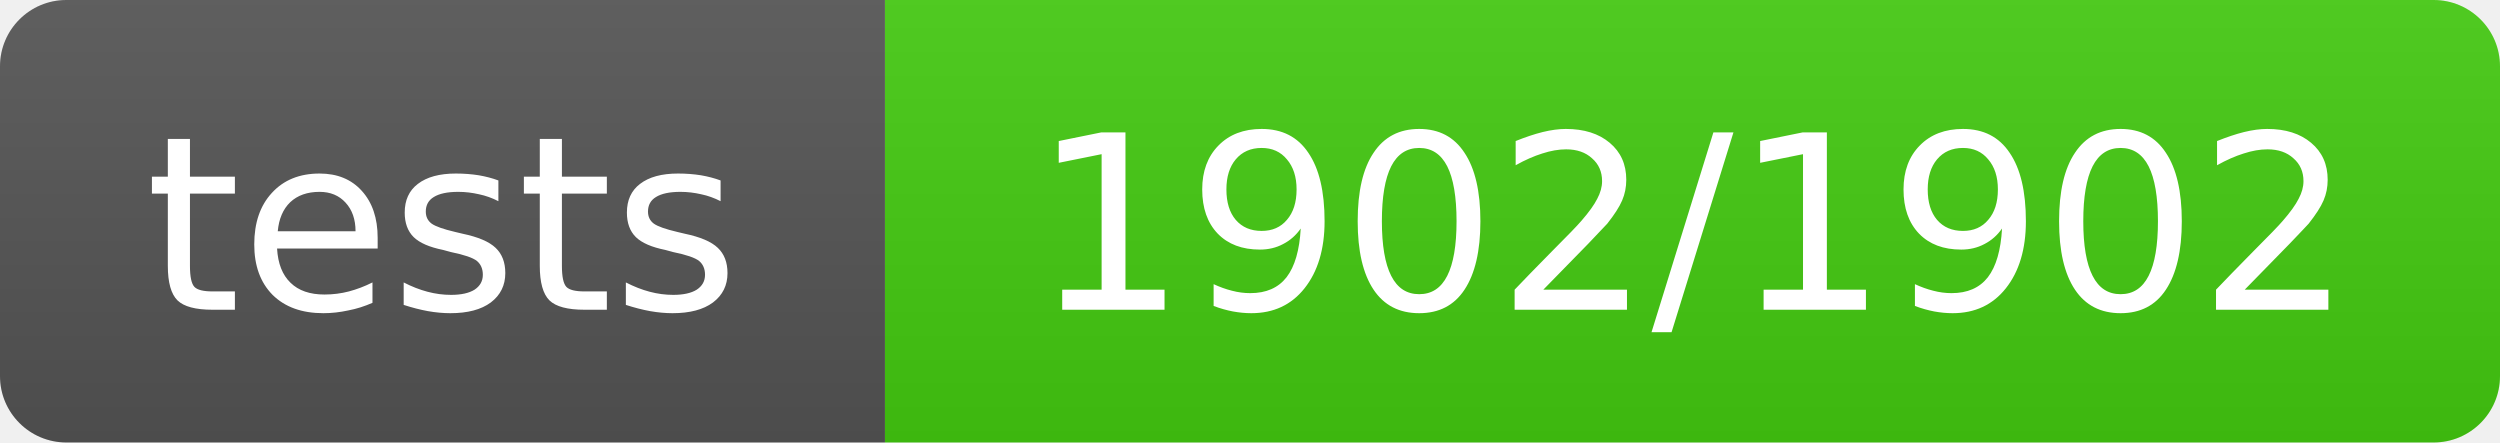
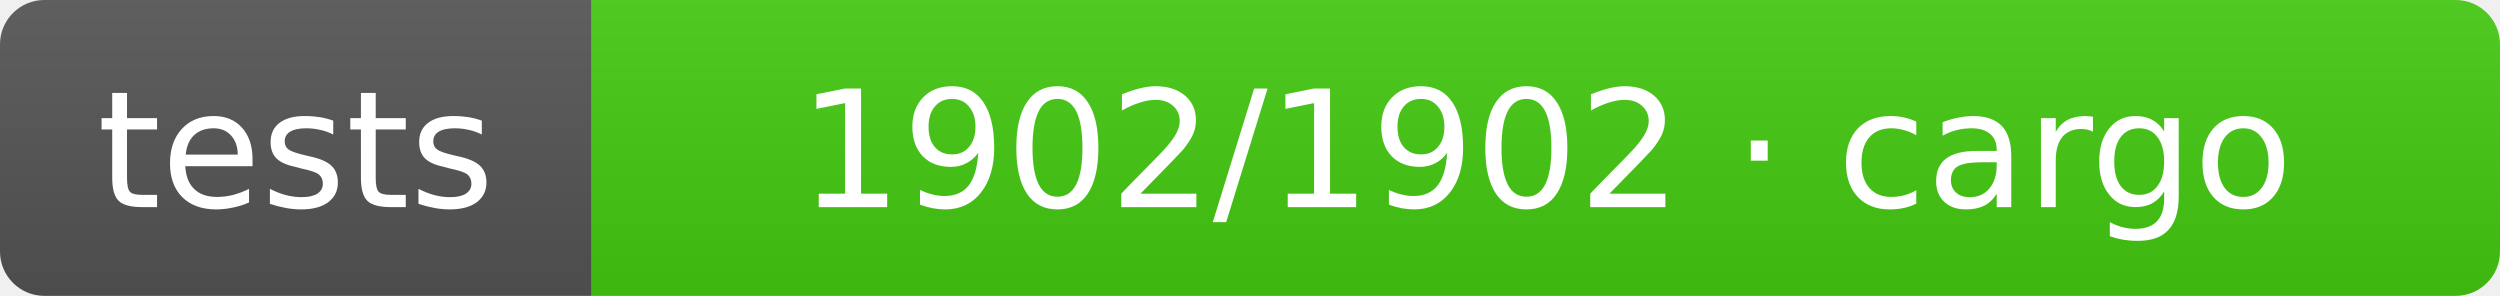
- <svg xmlns="http://www.w3.org/2000/svg" width="113" height="20" role="img" aria-label="tests: 1902/1902">
+ <svg xmlns="http://www.w3.org/2000/svg" width="169" height="20" role="img" aria-label="tests: 1902/1902 · cargo">
  <linearGradient id="s" x2="0" y2="100%">
    <stop offset="0" stop-color="#bbb" stop-opacity=".1" />
    <stop offset="1" stop-opacity=".1" />
  </linearGradient>
  <clipPath id="r">
-     <rect width="113" height="20" rx="3" fill="#fff" />
+     <rect width="169" height="20" rx="3" fill="#fff" />
  </clipPath>
  <g clip-path="url(#r)">
    <rect width="40" height="20" fill="#555" />
-     <rect x="40" width="73" height="20" fill="#4c1" />
-     <rect width="113" height="20" fill="url(#s)" />
+     <rect x="40" width="129" height="20" fill="#4c1" />
+     <rect width="169" height="20" fill="url(#s)" />
  </g>
  <g fill="#fff" text-anchor="middle" font-family="Verdana,Geneva,DejaVu Sans,sans-serif" text-rendering="geometricPrecision" font-size="11">
    <text x="20.0" y="14">tests</text>
-     <text x="76.5" y="14">1902/1902</text>
+     <text x="104.5" y="14">1902/1902 · cargo</text>
  </g>
</svg>
